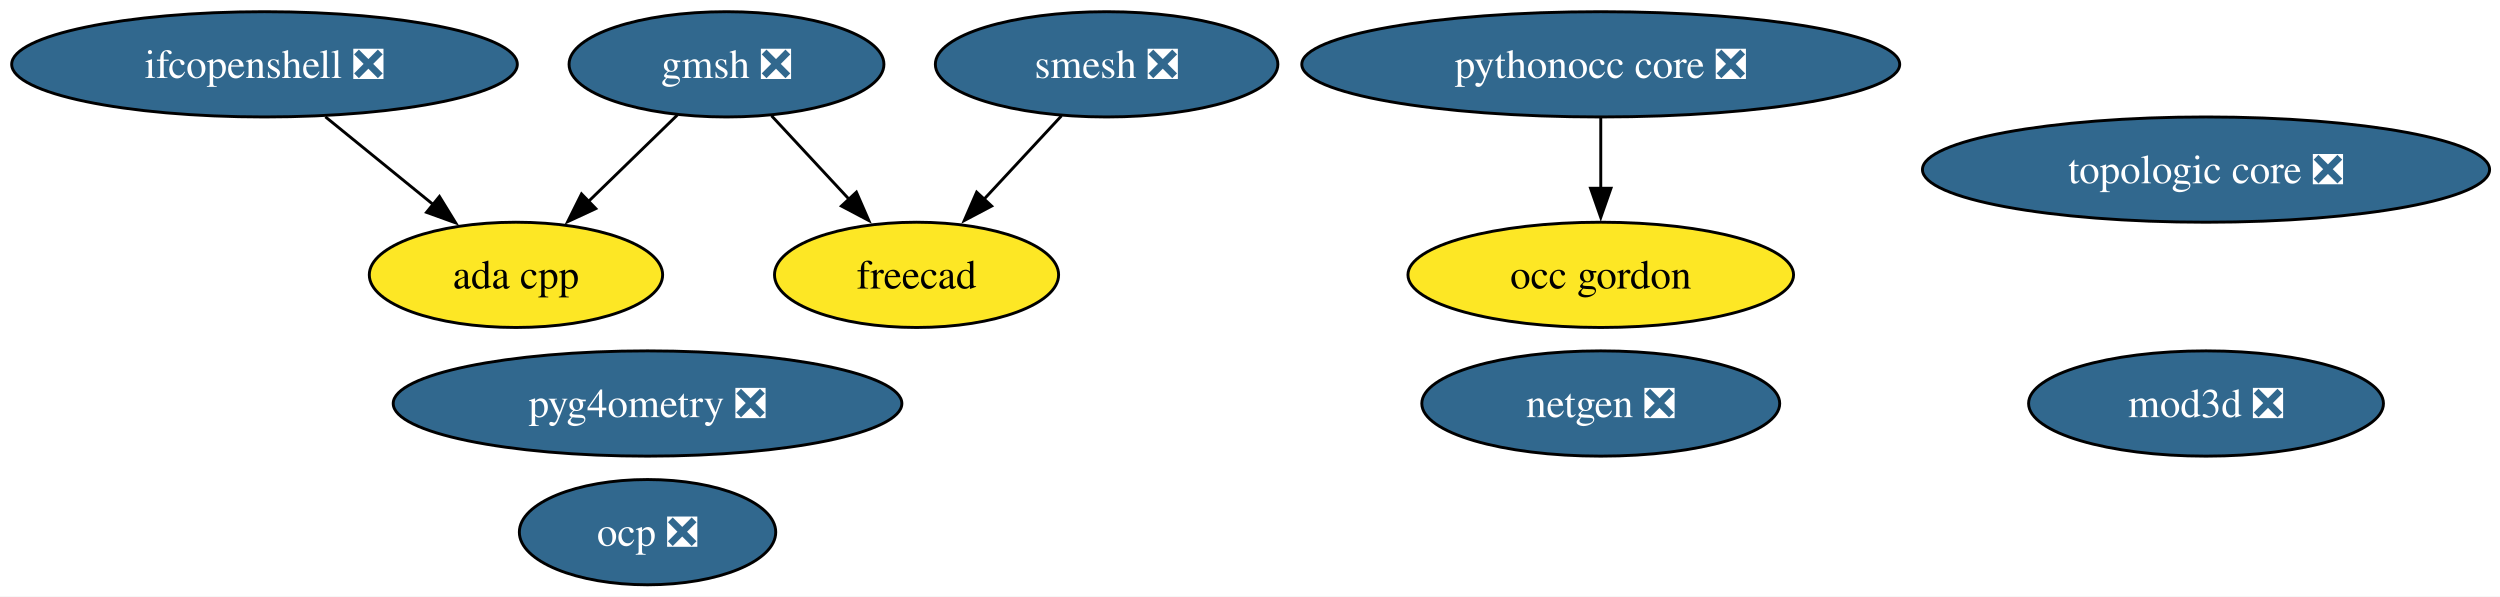
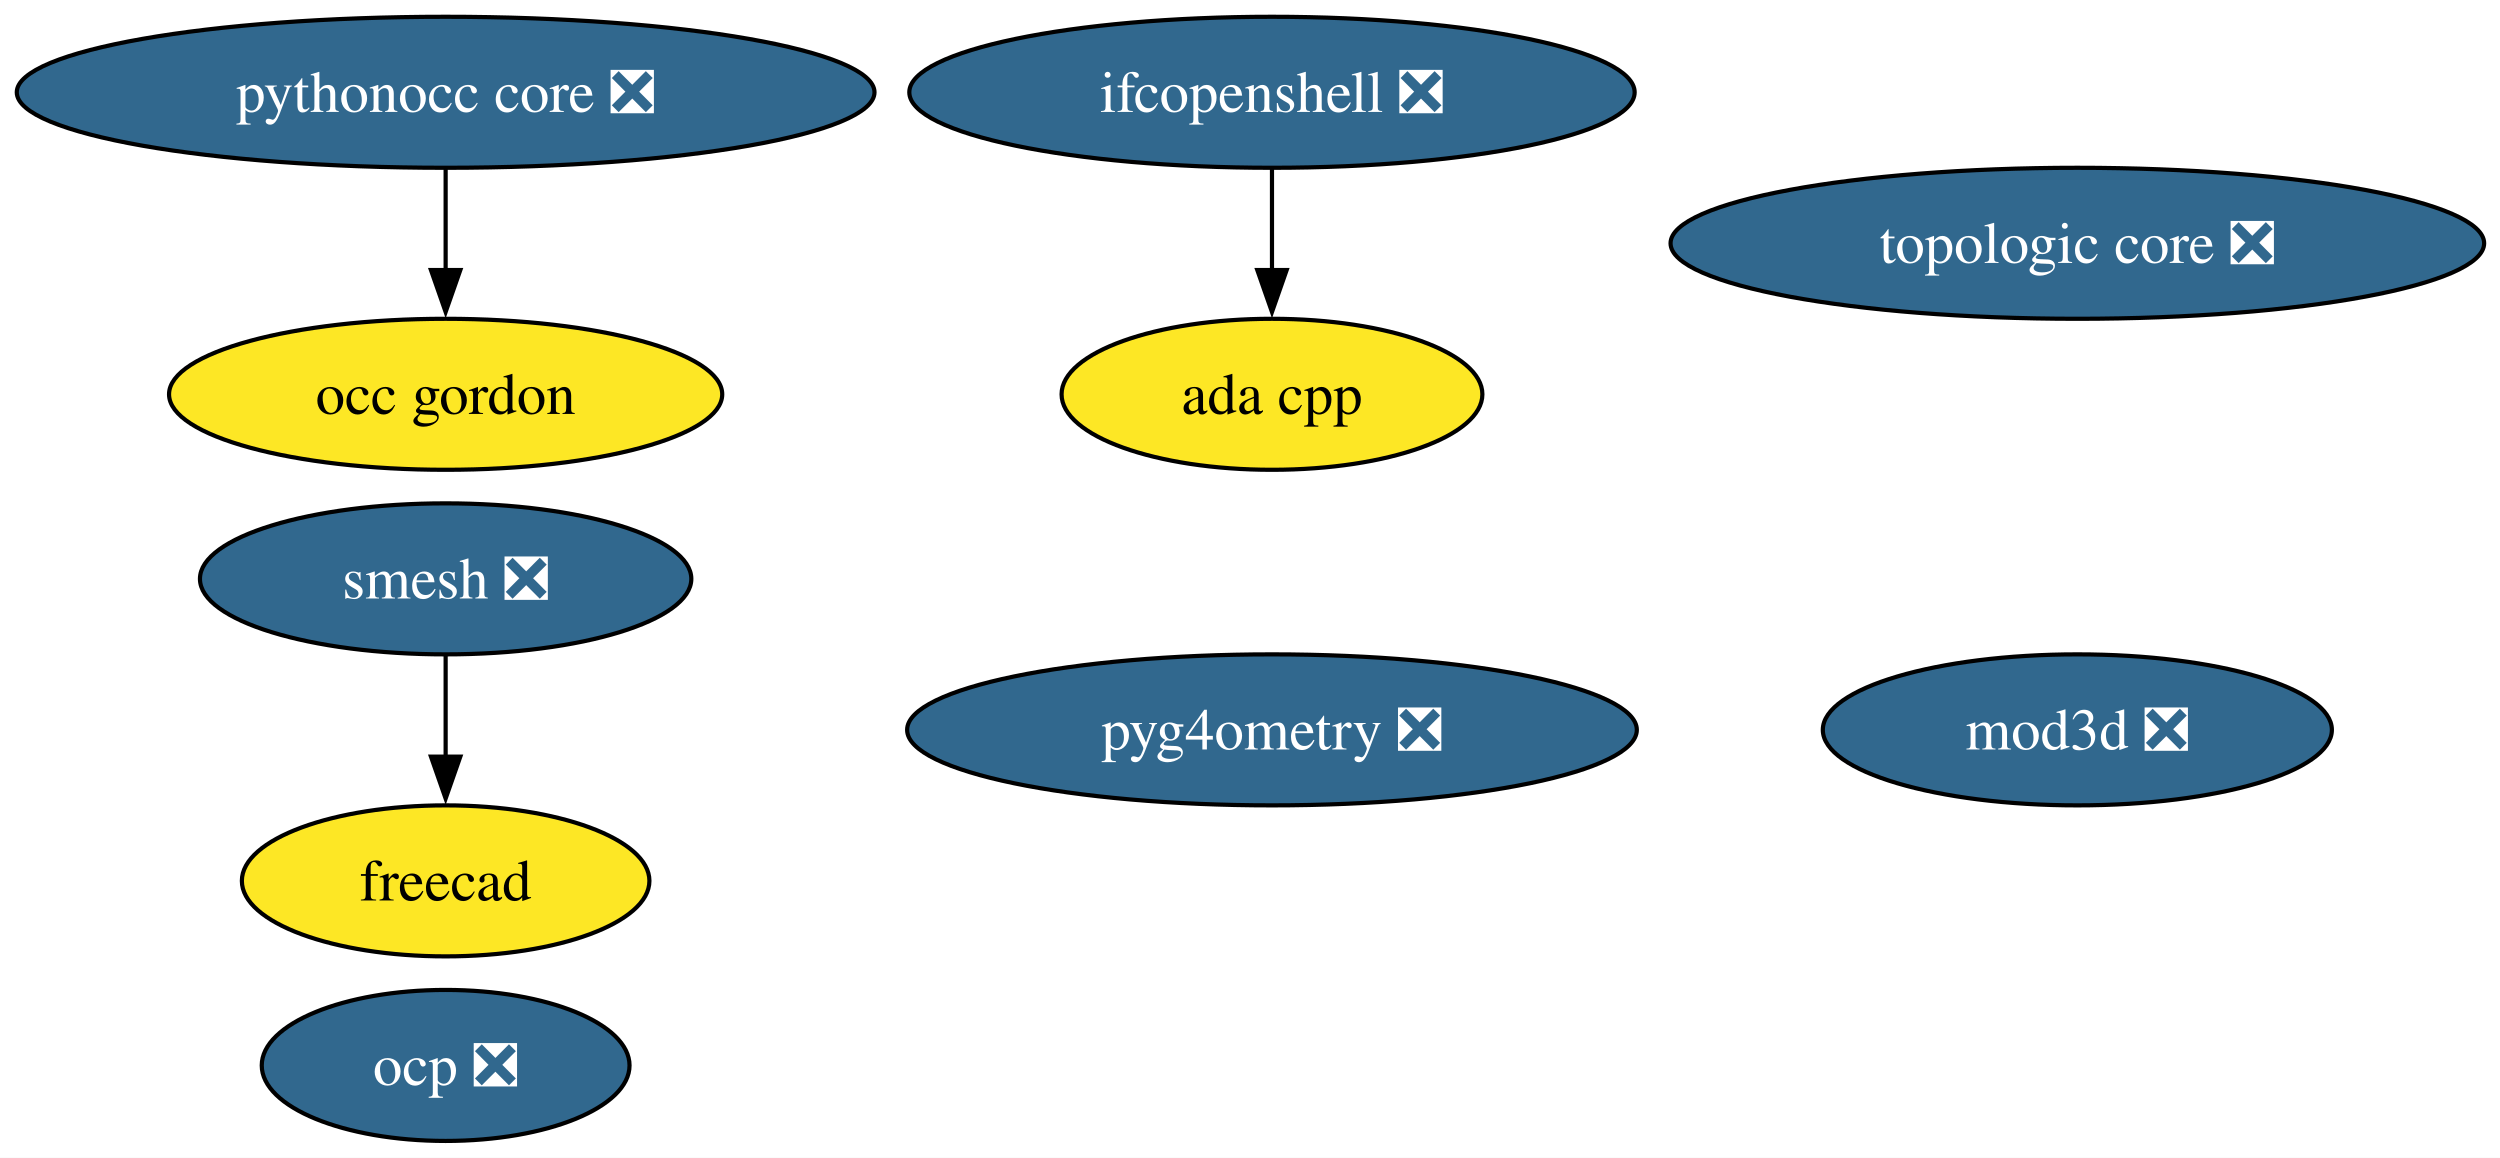
- <svg xmlns="http://www.w3.org/2000/svg" xmlns:xlink="http://www.w3.org/1999/xlink" width="855pt" height="204pt" viewBox="0.00 0.00 855.00 204.00">
-   <g id="graph0" class="graph" transform="scale(1 1) rotate(0) translate(4 200)">
-     <polygon fill="white" stroke="none" points="-4,4 -4,-200 851.44,-200 851.44,4 -4,4" />
+ <svg xmlns="http://www.w3.org/2000/svg" xmlns:xlink="http://www.w3.org/1999/xlink" width="596pt" height="276pt" viewBox="0.00 0.00 596.00 276.00">
+   <g id="graph0" class="graph" transform="scale(1 1) rotate(0) translate(4 272)">
+     <polygon fill="white" stroke="none" points="-4,4 -4,-272 592.22,-272 592.22,4 -4,4" />
    <g id="node1" class="node">
      <g id="a_node1">
        <a xlink:href="https://github.com/conda-forge/ada-cpp-feedstock" xlink:title="ada cpp">
-           <ellipse fill="#fde725" stroke="black" cx="172.46" cy="-106" rx="50.16" ry="18" />
-           <text xml:space="preserve" text-anchor="middle" x="172.46" y="-101.33" font-family="Times,serif" font-size="14.00">ada cpp</text>
+           <ellipse fill="#fde725" stroke="black" cx="299.24" cy="-178" rx="50.16" ry="18" />
+           <text xml:space="preserve" text-anchor="middle" x="299.24" y="-173.32" font-family="Times,serif" font-size="14.00">ada cpp</text>
        </a>
      </g>
    </g>
    <g id="node2" class="node">
      <g id="a_node2">
        <a xlink:href="https://github.com/conda-forge/freecad-feedstock" xlink:title="freecad">
-           <ellipse fill="#fde725" stroke="black" cx="309.46" cy="-106" rx="48.58" ry="18" />
-           <text xml:space="preserve" text-anchor="middle" x="309.46" y="-101.33" font-family="Times,serif" font-size="14.00">freecad</text>
+           <ellipse fill="#fde725" stroke="black" cx="102.24" cy="-62" rx="48.58" ry="18" />
+           <text xml:space="preserve" text-anchor="middle" x="102.24" y="-57.33" font-family="Times,serif" font-size="14.00">freecad</text>
        </a>
      </g>
    </g>
    <g id="node3" class="node">
      <g id="a_node3">
-         <a xlink:href="https://github.com/conda-forge/gmsh-feedstock/pull/135" xlink:title="gmsh ❎">
-           <ellipse fill="#31688e" stroke="black" cx="244.46" cy="-178" rx="53.84" ry="18" />
-           <text xml:space="preserve" text-anchor="middle" x="244.46" y="-173.32" font-family="Times,serif" font-size="14.00" fill="white">gmsh ❎</text>
+         <a xlink:href="https://github.com/conda-forge/ifcopenshell-feedstock/pull/96" xlink:title="ifcopenshell ❎">
+           <ellipse fill="#31688e" stroke="black" cx="299.24" cy="-250" rx="86.46" ry="18" />
+           <text xml:space="preserve" text-anchor="middle" x="299.24" y="-245.32" font-family="Times,serif" font-size="14.00" fill="white">ifcopenshell ❎</text>
        </a>
      </g>
    </g>
    <g id="edge1" class="edge">
-       <path fill="none" stroke="black" d="M227.76,-160.76C218.67,-151.93 207.25,-140.83 197.16,-131.01" />
-       <polygon fill="black" stroke="black" points="199.76,-128.66 190.15,-124.2 194.88,-133.68 199.76,-128.66" />
-     </g>
-     <g id="edge2" class="edge">
-       <path fill="none" stroke="black" d="M259.86,-160.41C267.79,-151.87 277.63,-141.28 286.44,-131.79" />
-       <polygon fill="black" stroke="black" points="288.89,-134.29 293.13,-124.58 283.76,-129.53 288.89,-134.29" />
+       <path fill="none" stroke="black" d="M299.24,-231.7C299.24,-224.41 299.24,-215.73 299.24,-207.54" />
+       <polygon fill="black" stroke="black" points="302.74,-207.62 299.24,-197.62 295.74,-207.62 302.74,-207.62" />
    </g>
    <g id="node4" class="node">
      <g id="a_node4">
-         <a xlink:href="https://github.com/conda-forge/ifcopenshell-feedstock/pull/96" xlink:title="ifcopenshell ❎">
-           <ellipse fill="#31688e" stroke="black" cx="86.46" cy="-178" rx="86.46" ry="18" />
-           <text xml:space="preserve" text-anchor="middle" x="86.46" y="-173.32" font-family="Times,serif" font-size="14.00" fill="white">ifcopenshell ❎</text>
+         <a xlink:href="https://github.com/conda-forge/mod3d-feedstock/pull/7" xlink:title="mod3d ❎">
+           <ellipse fill="#31688e" stroke="black" cx="491.24" cy="-98" rx="60.68" ry="18" />
+           <text xml:space="preserve" text-anchor="middle" x="491.24" y="-93.33" font-family="Times,serif" font-size="14.00" fill="white">mod3d ❎</text>
        </a>
      </g>
    </g>
-     <g id="edge3" class="edge">
-       <path fill="none" stroke="black" d="M107.28,-160.05C118.37,-151.03 132.17,-139.79 144.22,-129.99" />
-       <polygon fill="black" stroke="black" points="146.29,-132.81 151.84,-123.78 141.87,-127.38 146.29,-132.81" />
-     </g>
    <g id="node5" class="node">
      <g id="a_node5">
-         <a xlink:href="https://github.com/conda-forge/mod3d-feedstock/pull/7" xlink:title="mod3d ❎">
-           <ellipse fill="#31688e" stroke="black" cx="750.46" cy="-62" rx="60.68" ry="18" />
-           <text xml:space="preserve" text-anchor="middle" x="750.46" y="-57.33" font-family="Times,serif" font-size="14.00" fill="white">mod3d ❎</text>
+         <a xlink:href="https://github.com/conda-forge/occ-gordon-feedstock" xlink:title="occ gordon">
+           <ellipse fill="#fde725" stroke="black" cx="102.24" cy="-178" rx="65.94" ry="18" />
+           <text xml:space="preserve" text-anchor="middle" x="102.24" y="-173.32" font-family="Times,serif" font-size="14.00">occ gordon</text>
        </a>
      </g>
    </g>
    <g id="node6" class="node">
      <g id="a_node6">
-         <a xlink:href="https://github.com/conda-forge/netgen-feedstock/pull/67" xlink:title="netgen ❎">
-           <ellipse fill="#31688e" stroke="black" cx="543.46" cy="-62" rx="61.2" ry="18" />
-           <text xml:space="preserve" text-anchor="middle" x="543.46" y="-57.33" font-family="Times,serif" font-size="14.00" fill="white">netgen ❎</text>
+         <a xlink:href="https://github.com/conda-forge/ocp-feedstock/pull/101" xlink:title="ocp ❎">
+           <ellipse fill="#31688e" stroke="black" cx="102.24" cy="-18" rx="43.84" ry="18" />
+           <text xml:space="preserve" text-anchor="middle" x="102.24" y="-13.32" font-family="Times,serif" font-size="14.00" fill="white">ocp ❎</text>
        </a>
      </g>
    </g>
    <g id="node7" class="node">
      <g id="a_node7">
-         <a xlink:href="https://github.com/conda-forge/occ-gordon-feedstock" xlink:title="occ gordon">
-           <ellipse fill="#fde725" stroke="black" cx="543.46" cy="-106" rx="65.94" ry="18" />
-           <text xml:space="preserve" text-anchor="middle" x="543.46" y="-101.33" font-family="Times,serif" font-size="14.00">occ gordon</text>
+         <a xlink:href="https://github.com/conda-forge/pyg4ometry-feedstock/pull/44" xlink:title="pyg4ometry ❎">
+           <ellipse fill="#31688e" stroke="black" cx="299.24" cy="-98" rx="86.98" ry="18" />
+           <text xml:space="preserve" text-anchor="middle" x="299.24" y="-93.33" font-family="Times,serif" font-size="14.00" fill="white">pyg4ometry ❎</text>
        </a>
      </g>
    </g>
    <g id="node8" class="node">
      <g id="a_node8">
-         <a xlink:href="https://github.com/conda-forge/ocp-feedstock/pull/101" xlink:title="ocp ❎">
-           <ellipse fill="#31688e" stroke="black" cx="217.46" cy="-18" rx="43.84" ry="18" />
-           <text xml:space="preserve" text-anchor="middle" x="217.46" y="-13.32" font-family="Times,serif" font-size="14.00" fill="white">ocp ❎</text>
+         <a xlink:href="https://github.com/conda-forge/pythonocc-core-feedstock/pull/63" xlink:title="pythonocc core ❎">
+           <ellipse fill="#31688e" stroke="black" cx="102.24" cy="-250" rx="102.24" ry="18" />
+           <text xml:space="preserve" text-anchor="middle" x="102.24" y="-245.32" font-family="Times,serif" font-size="14.00" fill="white">pythonocc core ❎</text>
        </a>
      </g>
    </g>
+     <g id="edge2" class="edge">
+       <path fill="none" stroke="black" d="M102.24,-231.7C102.24,-224.41 102.24,-215.73 102.24,-207.54" />
+       <polygon fill="black" stroke="black" points="105.74,-207.62 102.24,-197.62 98.74,-207.62 105.74,-207.62" />
+     </g>
    <g id="node9" class="node">
      <g id="a_node9">
-         <a xlink:href="https://github.com/conda-forge/pyg4ometry-feedstock/pull/44" xlink:title="pyg4ometry ❎">
-           <ellipse fill="#31688e" stroke="black" cx="217.46" cy="-62" rx="86.98" ry="18" />
-           <text xml:space="preserve" text-anchor="middle" x="217.46" y="-57.33" font-family="Times,serif" font-size="14.00" fill="white">pyg4ometry ❎</text>
+         <a xlink:href="https://github.com/conda-forge/smesh-feedstock/pull/122" xlink:title="smesh ❎">
+           <ellipse fill="#31688e" stroke="black" cx="102.24" cy="-134" rx="58.57" ry="18" />
+           <text xml:space="preserve" text-anchor="middle" x="102.24" y="-129.32" font-family="Times,serif" font-size="14.00" fill="white">smesh ❎</text>
        </a>
      </g>
    </g>
+     <g id="edge3" class="edge">
+       <path fill="none" stroke="black" d="M102.24,-115.7C102.24,-108.41 102.24,-99.73 102.24,-91.54" />
+       <polygon fill="black" stroke="black" points="105.74,-91.62 102.24,-81.62 98.74,-91.62 105.74,-91.62" />
+     </g>
    <g id="node10" class="node">
      <g id="a_node10">
-         <a xlink:href="https://github.com/conda-forge/pythonocc-core-feedstock/pull/63" xlink:title="pythonocc core ❎">
-           <ellipse fill="#31688e" stroke="black" cx="543.46" cy="-178" rx="102.24" ry="18" />
-           <text xml:space="preserve" text-anchor="middle" x="543.46" y="-173.32" font-family="Times,serif" font-size="14.00" fill="white">pythonocc core ❎</text>
-         </a>
-       </g>
-     </g>
-     <g id="edge4" class="edge">
-       <path fill="none" stroke="black" d="M543.46,-159.7C543.46,-152.41 543.46,-143.73 543.46,-135.54" />
-       <polygon fill="black" stroke="black" points="546.96,-135.62 543.46,-125.62 539.96,-135.62 546.96,-135.62" />
-     </g>
-     <g id="node11" class="node">
-       <g id="a_node11">
-         <a xlink:href="https://github.com/conda-forge/smesh-feedstock/pull/122" xlink:title="smesh ❎">
-           <ellipse fill="#31688e" stroke="black" cx="374.46" cy="-178" rx="58.57" ry="18" />
-           <text xml:space="preserve" text-anchor="middle" x="374.46" y="-173.32" font-family="Times,serif" font-size="14.00" fill="white">smesh ❎</text>
-         </a>
-       </g>
-     </g>
-     <g id="edge5" class="edge">
-       <path fill="none" stroke="black" d="M359.05,-160.41C351.12,-151.87 341.29,-141.28 332.47,-131.79" />
-       <polygon fill="black" stroke="black" points="335.15,-129.53 325.78,-124.58 330.02,-134.29 335.15,-129.53" />
-     </g>
-     <g id="node12" class="node">
-       <g id="a_node12">
        <a xlink:href="https://github.com/conda-forge/topologic-core-feedstock/pull/15" xlink:title="topologic core ❎">
-           <ellipse fill="#31688e" stroke="black" cx="750.46" cy="-142" rx="96.98" ry="18" />
-           <text xml:space="preserve" text-anchor="middle" x="750.46" y="-137.32" font-family="Times,serif" font-size="14.00" fill="white">topologic core ❎</text>
+           <ellipse fill="#31688e" stroke="black" cx="491.24" cy="-214" rx="96.98" ry="18" />
+           <text xml:space="preserve" text-anchor="middle" x="491.24" y="-209.32" font-family="Times,serif" font-size="14.00" fill="white">topologic core ❎</text>
        </a>
      </g>
    </g>
  </g>
</svg>
